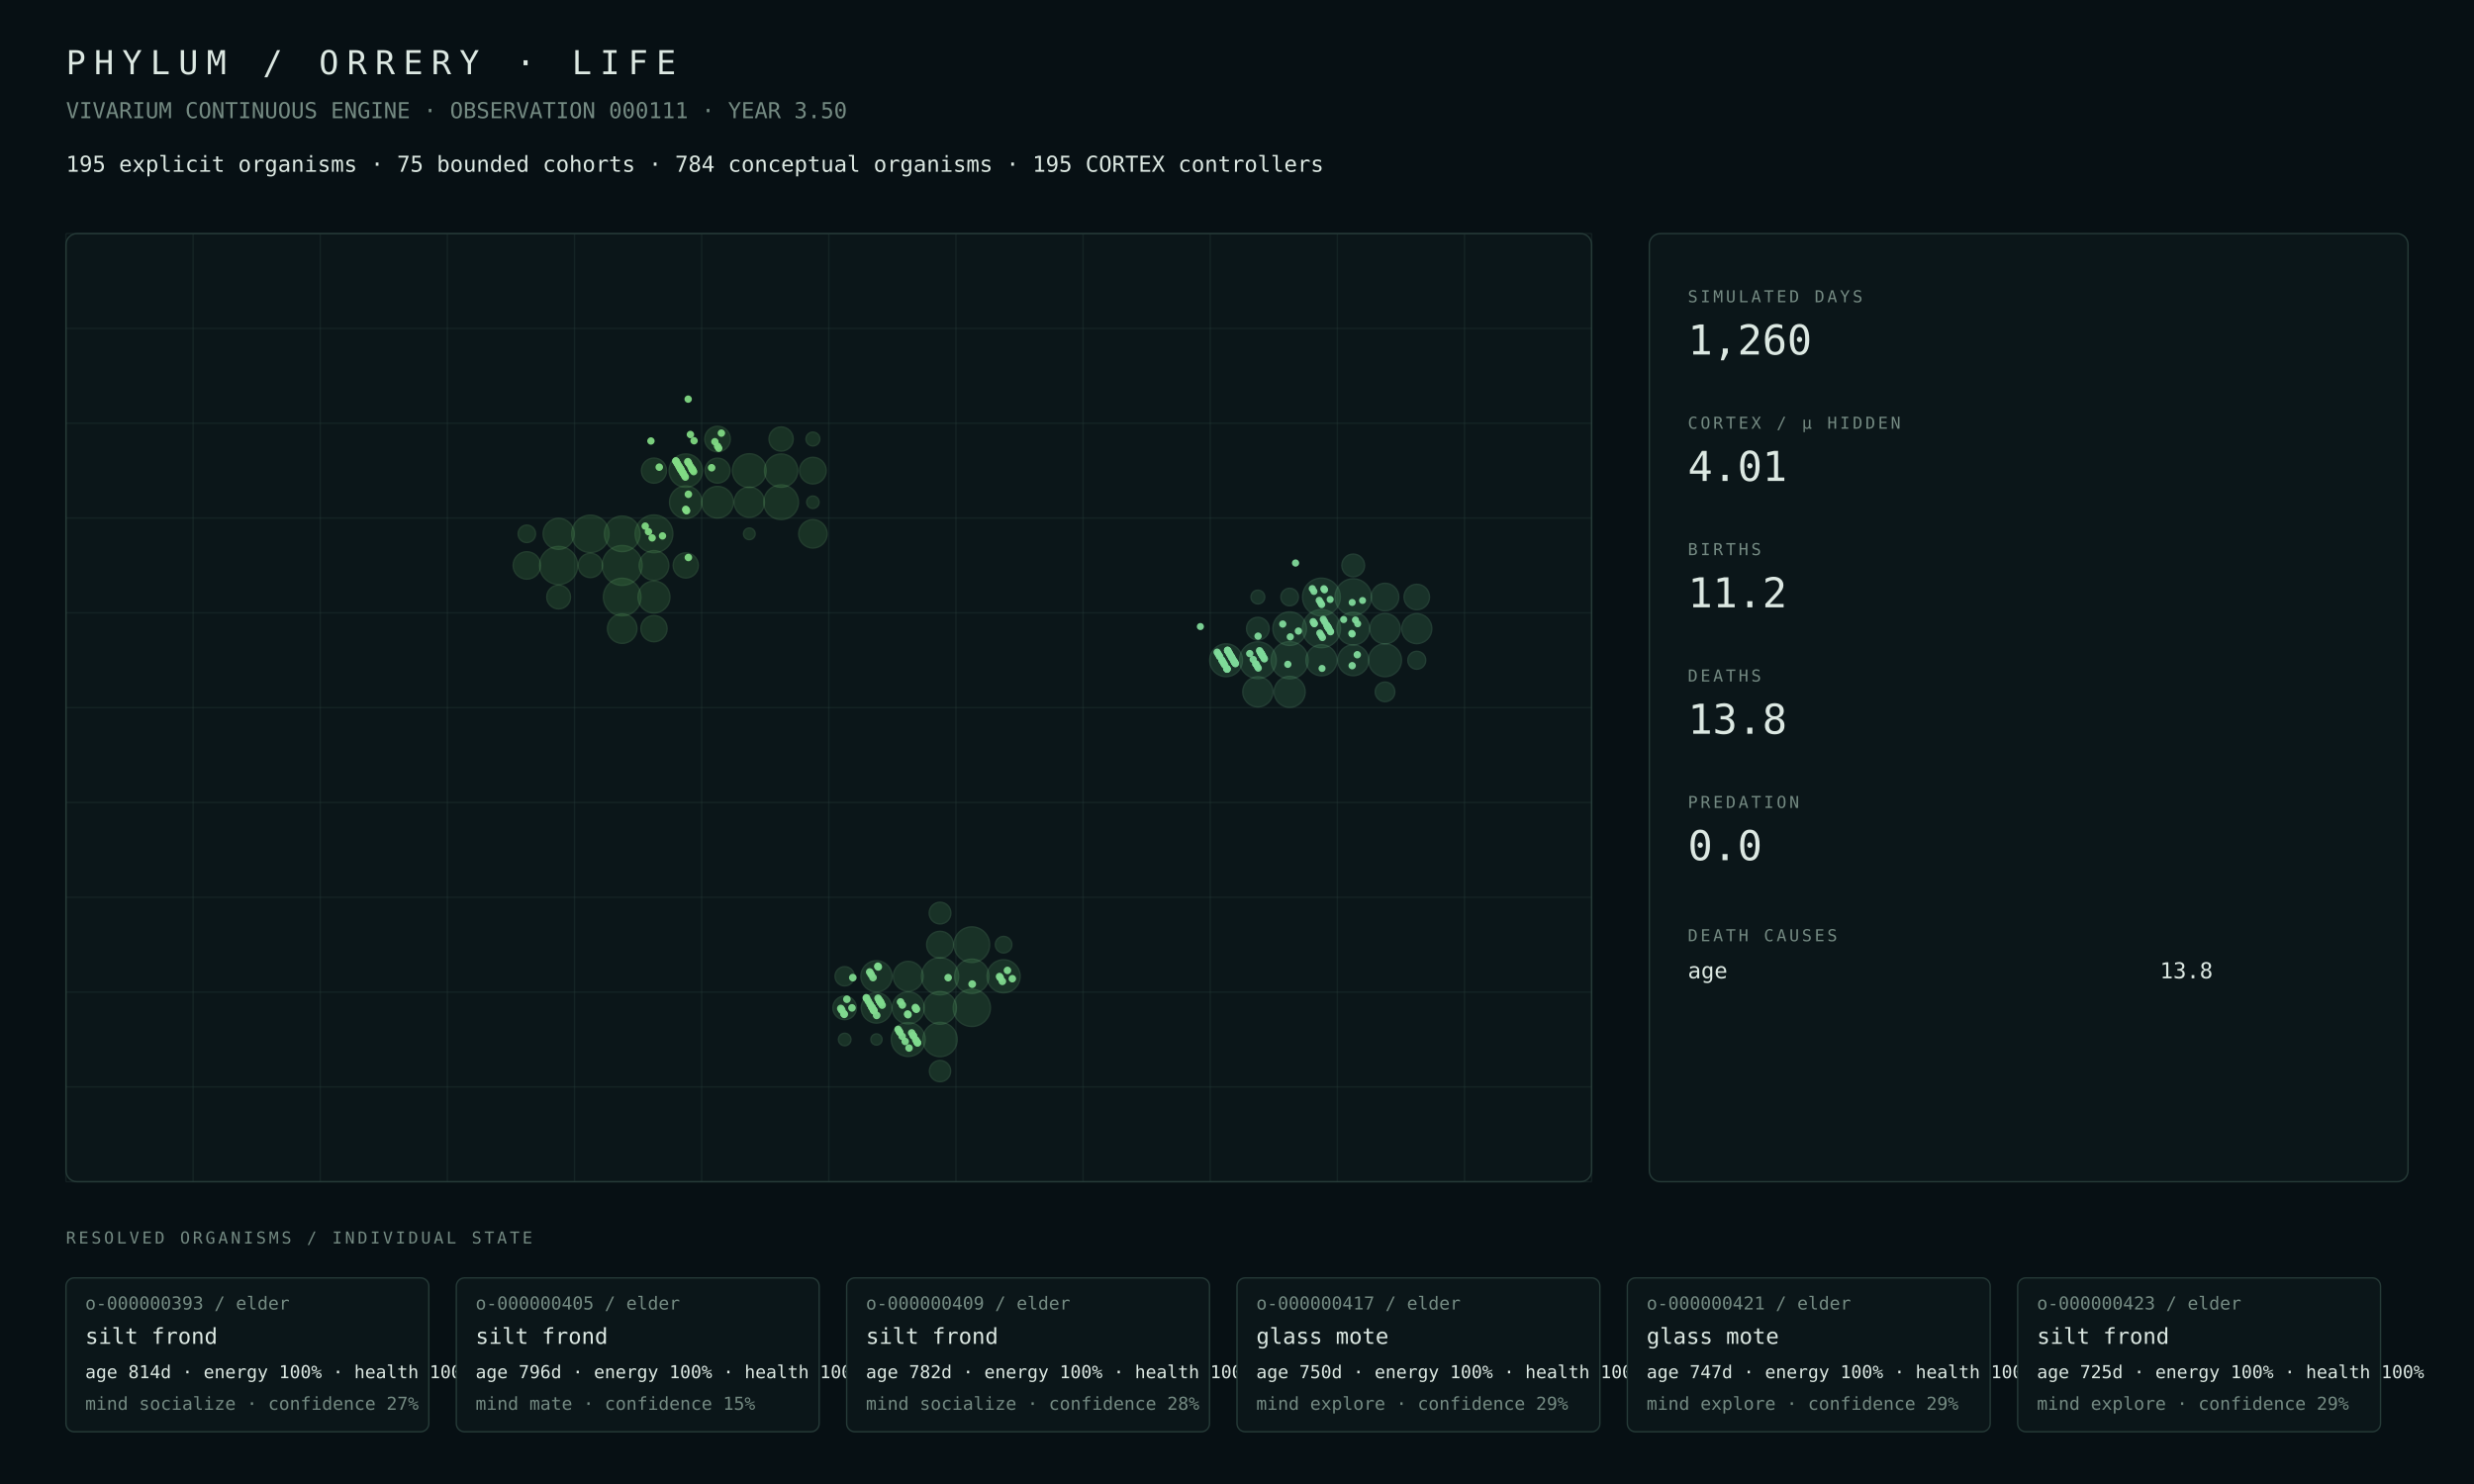
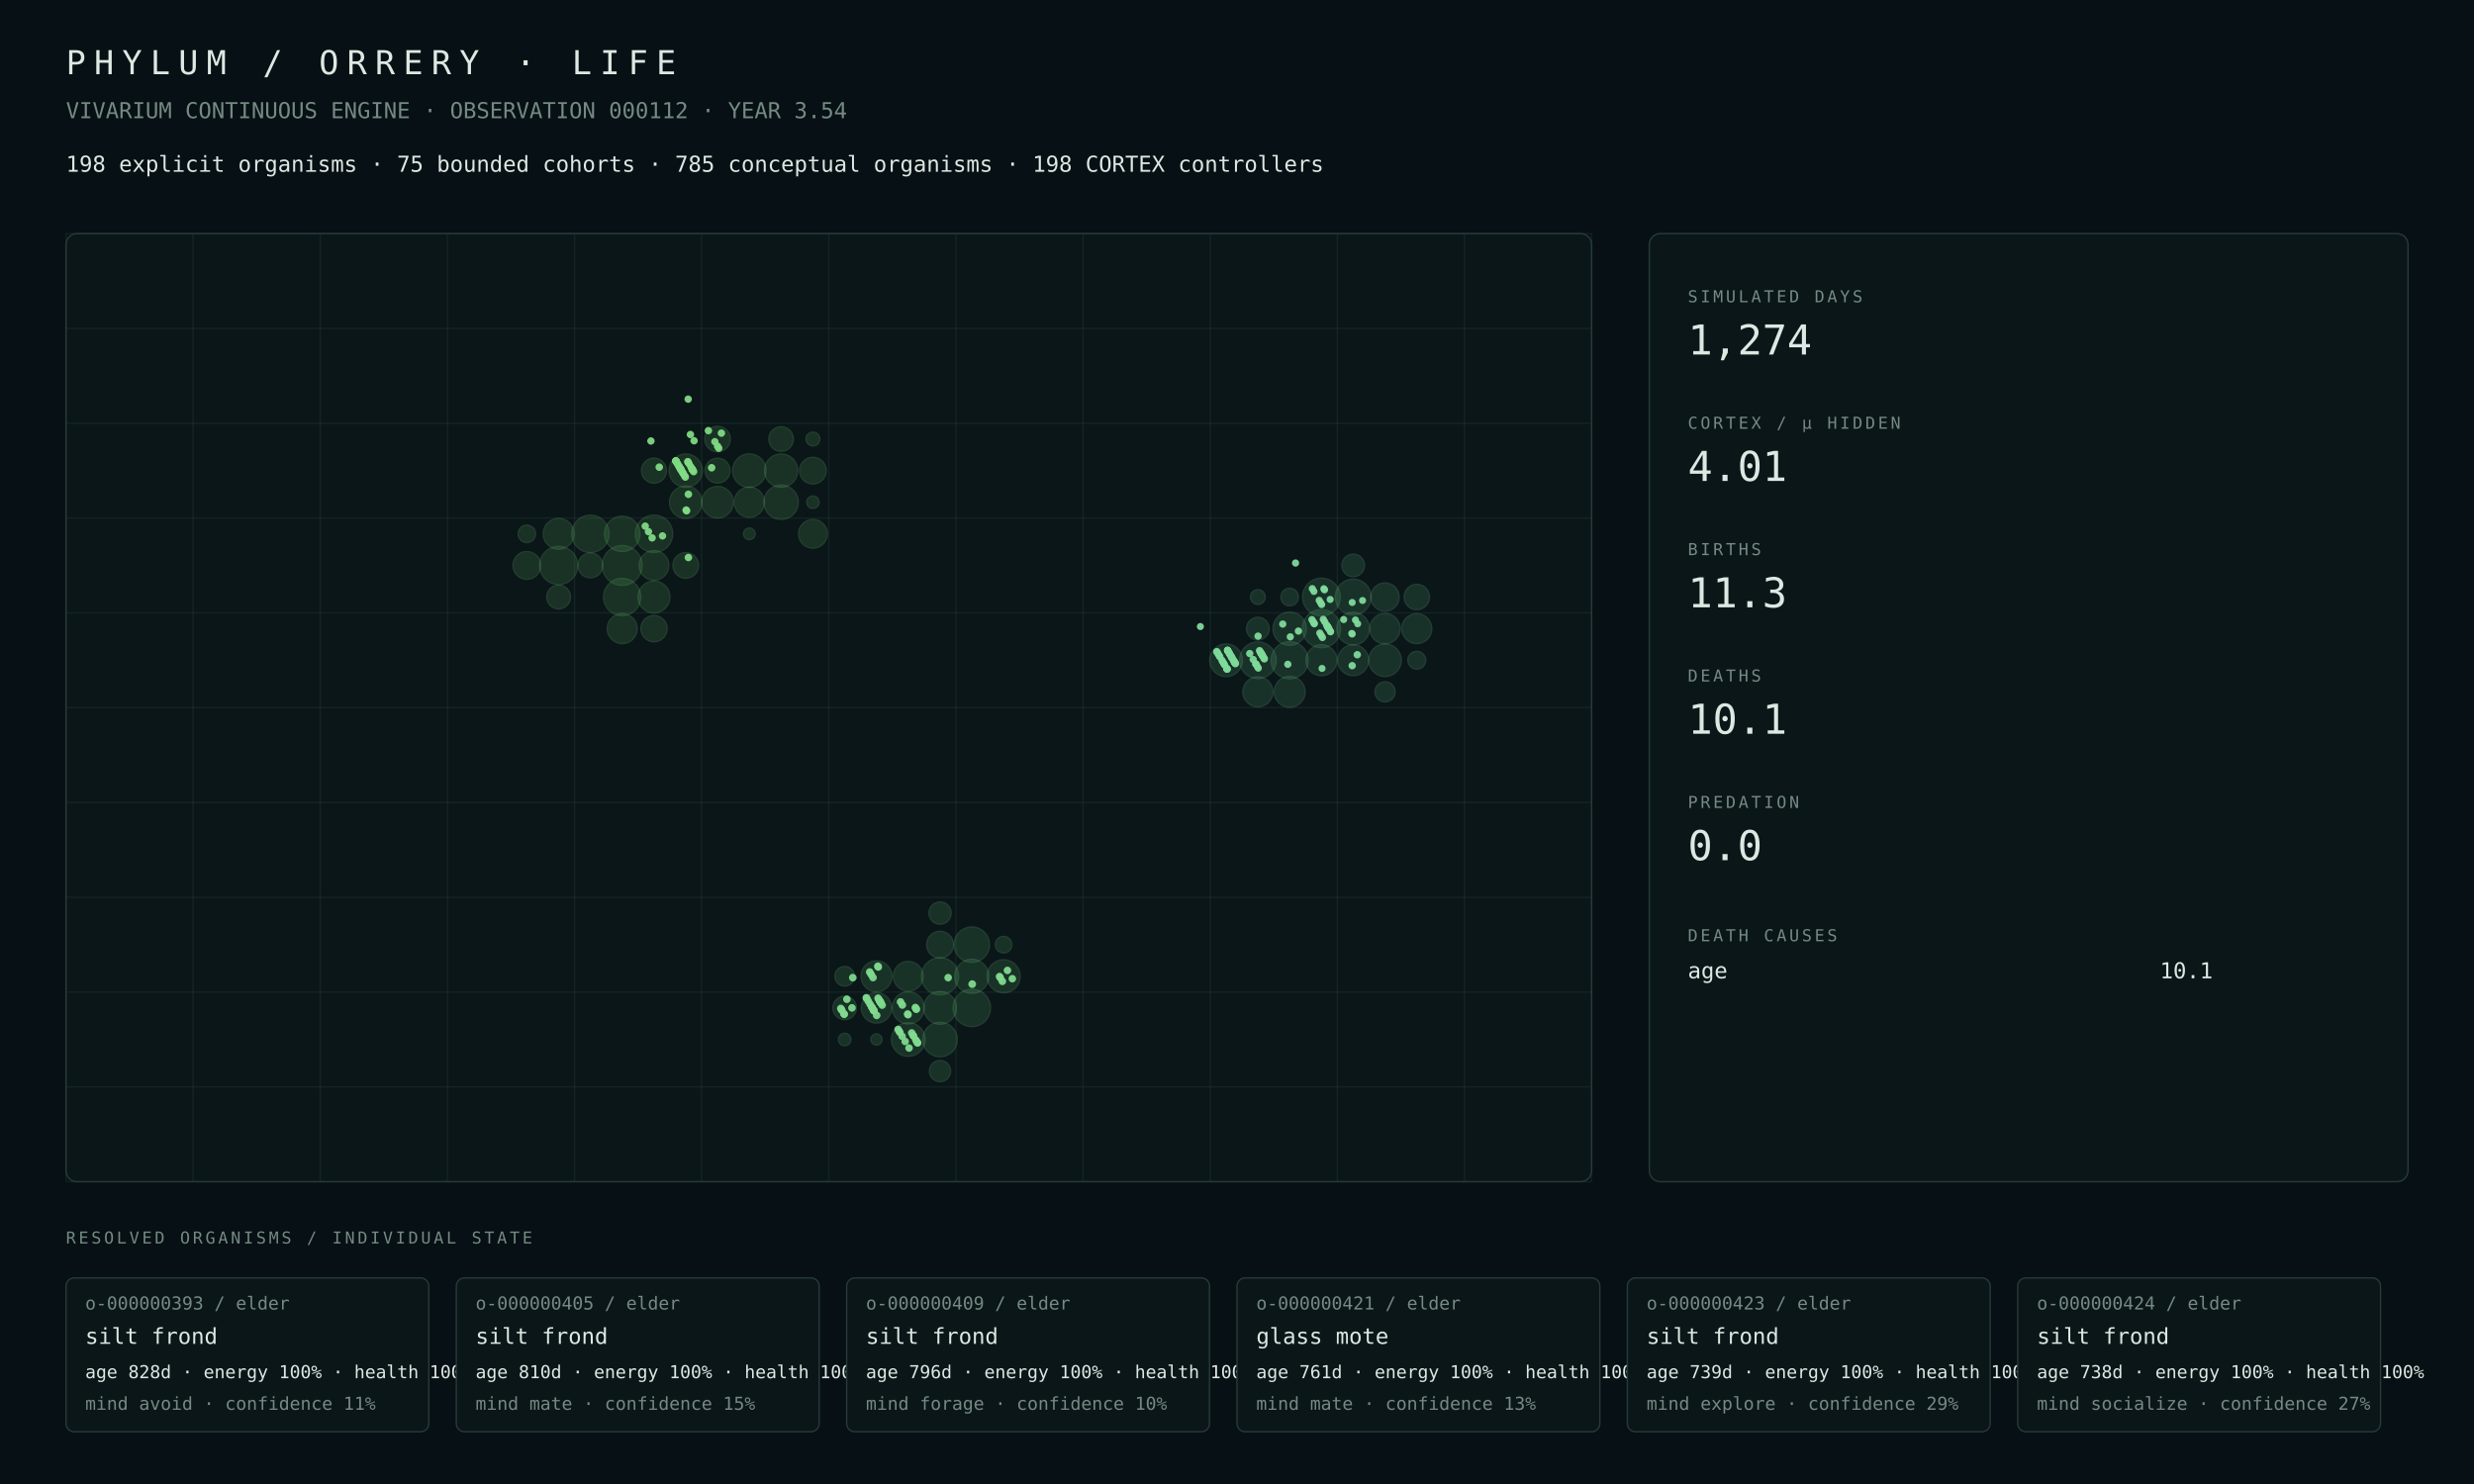
<svg xmlns="http://www.w3.org/2000/svg" width="1800" height="1080" viewBox="0 0 1800 1080">
  <rect width="100%" height="100%" fill="#071014" />
  <style>text{font-family:ui-monospace,SFMono-Regular,Menlo,Consolas,monospace;fill:#dce8e2}.muted{fill:#748a82}.tiny{font-size:13px}.small{font-size:16px}.label{font-size:12px;letter-spacing:2px}.metric{font-size:30px}.title{font-size:24px;letter-spacing:6px}.panel{fill:#0b1619;stroke:#263b38;stroke-width:1}.line{stroke:#263b38;stroke-width:1}</style>
  <text x="48" y="54" class="title">PHYLUM / ORRERY · LIFE</text>
-   <text x="48" y="86" class="muted small">VIVARIUM CONTINUOUS ENGINE · OBSERVATION 000111 · YEAR 3.50</text>
-   <text x="48" y="125" class="small">195 explicit organisms · 75 bounded cohorts · 784 conceptual organisms · 195 CORTEX controllers</text>
+   <text x="48" y="86" class="muted small">VIVARIUM CONTINUOUS ENGINE · OBSERVATION 000112 · YEAR 3.54</text>
+   <text x="48" y="125" class="small">198 explicit organisms · 75 bounded cohorts · 785 conceptual organisms · 198 CORTEX controllers</text>
  <rect x="48" y="170" width="1110" height="690" rx="8" class="panel" />
  <line x1="48.0" y1="170" x2="48.0" y2="860" class="line" opacity=".35" />
  <line x1="140.5" y1="170" x2="140.5" y2="860" class="line" opacity=".35" />
  <line x1="233.0" y1="170" x2="233.0" y2="860" class="line" opacity=".35" />
  <line x1="325.5" y1="170" x2="325.5" y2="860" class="line" opacity=".35" />
  <line x1="418.0" y1="170" x2="418.0" y2="860" class="line" opacity=".35" />
  <line x1="510.5" y1="170" x2="510.5" y2="860" class="line" opacity=".35" />
  <line x1="603.0" y1="170" x2="603.0" y2="860" class="line" opacity=".35" />
  <line x1="695.5" y1="170" x2="695.5" y2="860" class="line" opacity=".35" />
  <line x1="788.0" y1="170" x2="788.0" y2="860" class="line" opacity=".35" />
  <line x1="880.5" y1="170" x2="880.5" y2="860" class="line" opacity=".35" />
  <line x1="973.0" y1="170" x2="973.0" y2="860" class="line" opacity=".35" />
  <line x1="1065.5" y1="170" x2="1065.5" y2="860" class="line" opacity=".35" />
  <line x1="1158.0" y1="170" x2="1158.0" y2="860" class="line" opacity=".35" />
  <line x1="48" y1="170.0" x2="1158" y2="170.0" class="line" opacity=".35" />
  <line x1="48" y1="239.0" x2="1158" y2="239.0" class="line" opacity=".35" />
  <line x1="48" y1="308.0" x2="1158" y2="308.0" class="line" opacity=".35" />
  <line x1="48" y1="377.0" x2="1158" y2="377.0" class="line" opacity=".35" />
  <line x1="48" y1="446.0" x2="1158" y2="446.0" class="line" opacity=".35" />
  <line x1="48" y1="515.0" x2="1158" y2="515.0" class="line" opacity=".35" />
  <line x1="48" y1="584.0" x2="1158" y2="584.0" class="line" opacity=".35" />
  <line x1="48" y1="653.0" x2="1158" y2="653.0" class="line" opacity=".35" />
  <line x1="48" y1="722.0" x2="1158" y2="722.0" class="line" opacity=".35" />
  <line x1="48" y1="791.0" x2="1158" y2="791.0" class="line" opacity=".35" />
  <line x1="48" y1="860.0" x2="1158" y2="860.0" class="line" opacity=".35" />
  <circle cx="452.69" cy="411.50" r="14.50" fill="#4a964d" opacity=".22" stroke="#75c778" stroke-width="1" />
-   <circle cx="406.44" cy="411.50" r="13.84" fill="#4a964d" opacity=".22" stroke="#75c778" stroke-width="1" />
-   <circle cx="475.81" cy="388.50" r="13.72" fill="#4a964d" opacity=".22" stroke="#75c778" stroke-width="1" />
-   <circle cx="452.69" cy="434.50" r="13.65" fill="#4a964d" opacity=".22" stroke="#75c778" stroke-width="1" />
+   <circle cx="406.44" cy="411.50" r="13.86" fill="#4a964d" opacity=".22" stroke="#75c778" stroke-width="1" />
+   <circle cx="475.81" cy="388.50" r="13.60" fill="#4a964d" opacity=".22" stroke="#75c778" stroke-width="1" />
  <circle cx="429.56" cy="388.50" r="13.58" fill="#4a964d" opacity=".22" stroke="#75c778" stroke-width="1" />
-   <circle cx="452.69" cy="388.50" r="12.94" fill="#4a964d" opacity=".22" stroke="#75c778" stroke-width="1" />
-   <circle cx="568.31" cy="365.50" r="12.61" fill="#4a964d" opacity=".22" stroke="#75c778" stroke-width="1" />
-   <circle cx="545.19" cy="342.50" r="12.28" fill="#4a964d" opacity=".22" stroke="#75c778" stroke-width="1" />
-   <circle cx="498.94" cy="342.50" r="12.12" fill="#4a964d" opacity=".22" stroke="#75c778" stroke-width="1" />
-   <circle cx="568.31" cy="342.50" r="12.10" fill="#4a964d" opacity=".22" stroke="#75c778" stroke-width="1" />
-   <circle cx="498.94" cy="365.50" r="11.80" fill="#4a964d" opacity=".22" stroke="#75c778" stroke-width="1" />
-   <circle cx="475.81" cy="434.50" r="11.59" fill="#4a964d" opacity=".22" stroke="#75c778" stroke-width="1" />
-   <circle cx="522.06" cy="365.50" r="11.50" fill="#4a964d" opacity=".22" stroke="#75c778" stroke-width="1" />
-   <circle cx="406.44" cy="388.50" r="11.27" fill="#4a964d" opacity=".22" stroke="#75c778" stroke-width="1" />
-   <circle cx="545.19" cy="365.50" r="10.99" fill="#4a964d" opacity=".22" stroke="#75c778" stroke-width="1" />
+   <circle cx="452.69" cy="434.50" r="13.55" fill="#4a964d" opacity=".22" stroke="#75c778" stroke-width="1" />
+   <circle cx="452.69" cy="388.50" r="12.84" fill="#4a964d" opacity=".22" stroke="#75c778" stroke-width="1" />
+   <circle cx="568.31" cy="365.50" r="12.49" fill="#4a964d" opacity=".22" stroke="#75c778" stroke-width="1" />
+   <circle cx="545.19" cy="342.50" r="12.16" fill="#4a964d" opacity=".22" stroke="#75c778" stroke-width="1" />
+   <circle cx="498.94" cy="342.50" r="12.09" fill="#4a964d" opacity=".22" stroke="#75c778" stroke-width="1" />
+   <circle cx="568.31" cy="342.50" r="12.08" fill="#4a964d" opacity=".22" stroke="#75c778" stroke-width="1" />
+   <circle cx="498.94" cy="365.50" r="11.78" fill="#4a964d" opacity=".22" stroke="#75c778" stroke-width="1" />
+   <circle cx="475.81" cy="434.50" r="11.60" fill="#4a964d" opacity=".22" stroke="#75c778" stroke-width="1" />
+   <circle cx="522.06" cy="365.50" r="11.48" fill="#4a964d" opacity=".22" stroke="#75c778" stroke-width="1" />
+   <circle cx="406.44" cy="388.50" r="11.20" fill="#4a964d" opacity=".22" stroke="#75c778" stroke-width="1" />
+   <circle cx="545.19" cy="365.50" r="10.97" fill="#4a964d" opacity=".22" stroke="#75c778" stroke-width="1" />
+   <circle cx="452.69" cy="457.50" r="10.89" fill="#4a964d" opacity=".22" stroke="#75c778" stroke-width="1" />
  <circle cx="475.81" cy="411.50" r="10.78" fill="#4a964d" opacity=".22" stroke="#75c778" stroke-width="1" />
-   <circle cx="452.69" cy="457.50" r="10.72" fill="#4a964d" opacity=".22" stroke="#75c778" stroke-width="1" />
-   <circle cx="591.44" cy="388.50" r="10.33" fill="#4a964d" opacity=".22" stroke="#75c778" stroke-width="1" />
-   <circle cx="383.31" cy="411.50" r="9.97" fill="#4a964d" opacity=".22" stroke="#75c778" stroke-width="1" />
+   <circle cx="591.44" cy="388.50" r="10.46" fill="#4a964d" opacity=".22" stroke="#75c778" stroke-width="1" />
+   <circle cx="383.31" cy="411.50" r="10.10" fill="#4a964d" opacity=".22" stroke="#75c778" stroke-width="1" />
  <circle cx="591.44" cy="342.50" r="9.69" fill="#4a964d" opacity=".22" stroke="#75c778" stroke-width="1" />
-   <circle cx="475.81" cy="457.50" r="9.53" fill="#4a964d" opacity=".22" stroke="#75c778" stroke-width="1" />
+   <circle cx="475.81" cy="457.50" r="9.55" fill="#4a964d" opacity=".22" stroke="#75c778" stroke-width="1" />
+   <circle cx="498.94" cy="411.50" r="9.34" fill="#4a964d" opacity=".22" stroke="#75c778" stroke-width="1" />
  <circle cx="522.06" cy="319.50" r="9.30" fill="#4a964d" opacity=".22" stroke="#75c778" stroke-width="1" />
-   <circle cx="498.94" cy="411.50" r="9.16" fill="#4a964d" opacity=".22" stroke="#75c778" stroke-width="1" />
-   <circle cx="475.81" cy="342.50" r="9.12" fill="#4a964d" opacity=".22" stroke="#75c778" stroke-width="1" />
-   <circle cx="522.06" cy="342.50" r="9.08" fill="#4a964d" opacity=".22" stroke="#75c778" stroke-width="1" />
-   <circle cx="429.56" cy="411.50" r="8.84" fill="#4a964d" opacity=".22" stroke="#75c778" stroke-width="1" />
-   <circle cx="568.31" cy="319.50" r="8.80" fill="#4a964d" opacity=".22" stroke="#75c778" stroke-width="1" />
-   <circle cx="406.44" cy="434.50" r="8.64" fill="#4a964d" opacity=".22" stroke="#75c778" stroke-width="1" />
-   <circle cx="383.31" cy="388.50" r="6.34" fill="#4a964d" opacity=".22" stroke="#75c778" stroke-width="1" />
+   <circle cx="475.81" cy="342.50" r="9.11" fill="#4a964d" opacity=".22" stroke="#75c778" stroke-width="1" />
+   <circle cx="522.06" cy="342.50" r="9.06" fill="#4a964d" opacity=".22" stroke="#75c778" stroke-width="1" />
+   <circle cx="429.56" cy="411.50" r="9.02" fill="#4a964d" opacity=".22" stroke="#75c778" stroke-width="1" />
+   <circle cx="568.31" cy="319.50" r="8.94" fill="#4a964d" opacity=".22" stroke="#75c778" stroke-width="1" />
+   <circle cx="406.44" cy="434.50" r="8.65" fill="#4a964d" opacity=".22" stroke="#75c778" stroke-width="1" />
+   <circle cx="383.31" cy="388.50" r="6.35" fill="#4a964d" opacity=".22" stroke="#75c778" stroke-width="1" />
  <circle cx="591.44" cy="319.50" r="5.04" fill="#4a964d" opacity=".22" stroke="#75c778" stroke-width="1" />
-   <circle cx="591.44" cy="365.50" r="4.51" fill="#4a964d" opacity=".22" stroke="#75c778" stroke-width="1" />
+   <circle cx="591.44" cy="365.50" r="4.52" fill="#4a964d" opacity=".22" stroke="#75c778" stroke-width="1" />
  <circle cx="545.19" cy="388.50" r="4.23" fill="#4a964d" opacity=".22" stroke="#75c778" stroke-width="1" />
-   <circle cx="707.06" cy="733.50" r="13.53" fill="#4a9657" opacity=".22" stroke="#75c783" stroke-width="1" />
-   <circle cx="683.94" cy="710.50" r="13.53" fill="#4a9657" opacity=".22" stroke="#75c783" stroke-width="1" />
-   <circle cx="707.06" cy="687.50" r="12.96" fill="#4a9657" opacity=".22" stroke="#75c783" stroke-width="1" />
-   <circle cx="707.06" cy="710.50" r="12.49" fill="#4a9657" opacity=".22" stroke="#75c783" stroke-width="1" />
-   <circle cx="683.94" cy="756.50" r="12.49" fill="#4a9657" opacity=".22" stroke="#75c783" stroke-width="1" />
-   <circle cx="660.81" cy="756.50" r="12.33" fill="#4a9657" opacity=".22" stroke="#75c783" stroke-width="1" />
-   <circle cx="730.19" cy="710.50" r="12.02" fill="#4a9657" opacity=".22" stroke="#75c783" stroke-width="1" />
-   <circle cx="683.94" cy="733.50" r="11.89" fill="#4a9657" opacity=".22" stroke="#75c783" stroke-width="1" />
-   <circle cx="660.81" cy="733.50" r="11.65" fill="#4a9657" opacity=".22" stroke="#75c783" stroke-width="1" />
-   <circle cx="637.69" cy="710.50" r="11.32" fill="#4a9657" opacity=".22" stroke="#75c783" stroke-width="1" />
-   <circle cx="637.69" cy="733.50" r="11.06" fill="#4a9657" opacity=".22" stroke="#75c783" stroke-width="1" />
-   <circle cx="660.81" cy="710.50" r="10.84" fill="#4a9657" opacity=".22" stroke="#75c783" stroke-width="1" />
+   <circle cx="707.06" cy="733.50" r="13.60" fill="#4a9657" opacity=".22" stroke="#75c783" stroke-width="1" />
+   <circle cx="683.94" cy="710.50" r="13.52" fill="#4a9657" opacity=".22" stroke="#75c783" stroke-width="1" />
+   <circle cx="707.06" cy="687.50" r="12.86" fill="#4a9657" opacity=".22" stroke="#75c783" stroke-width="1" />
+   <circle cx="683.94" cy="756.50" r="12.56" fill="#4a9657" opacity=".22" stroke="#75c783" stroke-width="1" />
+   <circle cx="707.06" cy="710.50" r="12.39" fill="#4a9657" opacity=".22" stroke="#75c783" stroke-width="1" />
+   <circle cx="660.81" cy="756.50" r="12.22" fill="#4a9657" opacity=".22" stroke="#75c783" stroke-width="1" />
+   <circle cx="730.19" cy="710.50" r="12.00" fill="#4a9657" opacity=".22" stroke="#75c783" stroke-width="1" />
+   <circle cx="683.94" cy="733.50" r="11.88" fill="#4a9657" opacity=".22" stroke="#75c783" stroke-width="1" />
+   <circle cx="660.81" cy="733.50" r="11.64" fill="#4a9657" opacity=".22" stroke="#75c783" stroke-width="1" />
+   <circle cx="637.69" cy="710.50" r="11.22" fill="#4a9657" opacity=".22" stroke="#75c783" stroke-width="1" />
+   <circle cx="637.69" cy="733.50" r="11.04" fill="#4a9657" opacity=".22" stroke="#75c783" stroke-width="1" />
+   <circle cx="660.81" cy="710.50" r="10.82" fill="#4a9657" opacity=".22" stroke="#75c783" stroke-width="1" />
  <circle cx="683.94" cy="687.50" r="9.75" fill="#4a9657" opacity=".22" stroke="#75c783" stroke-width="1" />
-   <circle cx="614.56" cy="733.50" r="8.58" fill="#4a9657" opacity=".22" stroke="#75c783" stroke-width="1" />
-   <circle cx="683.94" cy="664.50" r="7.89" fill="#4a9657" opacity=".22" stroke="#75c783" stroke-width="1" />
-   <circle cx="683.94" cy="779.50" r="7.73" fill="#4a9657" opacity=".22" stroke="#75c783" stroke-width="1" />
-   <circle cx="614.56" cy="710.50" r="7.01" fill="#4a9657" opacity=".22" stroke="#75c783" stroke-width="1" />
+   <circle cx="614.56" cy="733.50" r="8.56" fill="#4a9657" opacity=".22" stroke="#75c783" stroke-width="1" />
+   <circle cx="683.94" cy="664.50" r="8.07" fill="#4a9657" opacity=".22" stroke="#75c783" stroke-width="1" />
+   <circle cx="683.94" cy="779.50" r="7.72" fill="#4a9657" opacity=".22" stroke="#75c783" stroke-width="1" />
+   <circle cx="614.56" cy="710.50" r="7.15" fill="#4a9657" opacity=".22" stroke="#75c783" stroke-width="1" />
  <circle cx="730.19" cy="687.50" r="6.02" fill="#4a9657" opacity=".22" stroke="#75c783" stroke-width="1" />
  <circle cx="614.56" cy="756.50" r="4.55" fill="#4a9657" opacity=".22" stroke="#75c783" stroke-width="1" />
  <circle cx="637.69" cy="756.50" r="4.07" fill="#4a9657" opacity=".22" stroke="#75c783" stroke-width="1" />
-   <circle cx="961.44" cy="457.50" r="13.88" fill="#4a9661" opacity=".22" stroke="#75c78e" stroke-width="1" />
-   <circle cx="961.44" cy="434.50" r="13.74" fill="#4a9661" opacity=".22" stroke="#75c78e" stroke-width="1" />
-   <circle cx="938.31" cy="480.50" r="13.49" fill="#4a9661" opacity=".22" stroke="#75c78e" stroke-width="1" />
-   <circle cx="915.19" cy="480.50" r="13.38" fill="#4a9661" opacity=".22" stroke="#75c78e" stroke-width="1" />
-   <circle cx="984.56" cy="434.50" r="13.26" fill="#4a9661" opacity=".22" stroke="#75c78e" stroke-width="1" />
-   <circle cx="938.31" cy="457.50" r="12.21" fill="#4a9661" opacity=".22" stroke="#75c78e" stroke-width="1" />
-   <circle cx="1007.69" cy="480.50" r="11.96" fill="#4a9661" opacity=".22" stroke="#75c78e" stroke-width="1" />
-   <circle cx="892.06" cy="480.50" r="11.92" fill="#4a9661" opacity=".22" stroke="#75c78e" stroke-width="1" />
-   <circle cx="984.56" cy="457.50" r="11.85" fill="#4a9661" opacity=".22" stroke="#75c78e" stroke-width="1" />
-   <circle cx="938.31" cy="503.50" r="11.28" fill="#4a9661" opacity=".22" stroke="#75c78e" stroke-width="1" />
-   <circle cx="961.44" cy="480.50" r="11.27" fill="#4a9661" opacity=".22" stroke="#75c78e" stroke-width="1" />
-   <circle cx="984.56" cy="480.50" r="11.22" fill="#4a9661" opacity=".22" stroke="#75c78e" stroke-width="1" />
-   <circle cx="1007.69" cy="457.50" r="11.06" fill="#4a9661" opacity=".22" stroke="#75c78e" stroke-width="1" />
-   <circle cx="915.19" cy="503.50" r="10.96" fill="#4a9661" opacity=".22" stroke="#75c78e" stroke-width="1" />
-   <circle cx="1030.81" cy="457.50" r="10.91" fill="#4a9661" opacity=".22" stroke="#75c78e" stroke-width="1" />
-   <circle cx="1007.69" cy="434.50" r="10.03" fill="#4a9661" opacity=".22" stroke="#75c78e" stroke-width="1" />
-   <circle cx="1030.81" cy="434.50" r="9.27" fill="#4a9661" opacity=".22" stroke="#75c78e" stroke-width="1" />
-   <circle cx="984.56" cy="411.50" r="8.26" fill="#4a9661" opacity=".22" stroke="#75c78e" stroke-width="1" />
+   <circle cx="961.44" cy="457.50" r="13.86" fill="#4a9661" opacity=".22" stroke="#75c78e" stroke-width="1" />
+   <circle cx="961.44" cy="434.50" r="13.71" fill="#4a9661" opacity=".22" stroke="#75c78e" stroke-width="1" />
+   <circle cx="938.31" cy="480.50" r="13.48" fill="#4a9661" opacity=".22" stroke="#75c78e" stroke-width="1" />
+   <circle cx="915.19" cy="480.50" r="13.32" fill="#4a9661" opacity=".22" stroke="#75c78e" stroke-width="1" />
+   <circle cx="984.56" cy="434.50" r="13.01" fill="#4a9661" opacity=".22" stroke="#75c78e" stroke-width="1" />
+   <circle cx="938.31" cy="457.50" r="12.09" fill="#4a9661" opacity=".22" stroke="#75c78e" stroke-width="1" />
+   <circle cx="892.06" cy="480.50" r="11.87" fill="#4a9661" opacity=".22" stroke="#75c78e" stroke-width="1" />
+   <circle cx="984.56" cy="457.50" r="11.83" fill="#4a9661" opacity=".22" stroke="#75c78e" stroke-width="1" />
+   <circle cx="1007.69" cy="480.50" r="11.82" fill="#4a9661" opacity=".22" stroke="#75c78e" stroke-width="1" />
+   <circle cx="961.44" cy="480.50" r="11.25" fill="#4a9661" opacity=".22" stroke="#75c78e" stroke-width="1" />
+   <circle cx="938.31" cy="503.50" r="11.24" fill="#4a9661" opacity=".22" stroke="#75c78e" stroke-width="1" />
+   <circle cx="984.56" cy="480.50" r="11.20" fill="#4a9661" opacity=".22" stroke="#75c78e" stroke-width="1" />
+   <circle cx="1007.69" cy="457.50" r="11.04" fill="#4a9661" opacity=".22" stroke="#75c78e" stroke-width="1" />
+   <circle cx="915.19" cy="503.50" r="10.92" fill="#4a9661" opacity=".22" stroke="#75c78e" stroke-width="1" />
+   <circle cx="1030.81" cy="457.50" r="10.89" fill="#4a9661" opacity=".22" stroke="#75c78e" stroke-width="1" />
+   <circle cx="1007.69" cy="434.50" r="10.30" fill="#4a9661" opacity=".22" stroke="#75c78e" stroke-width="1" />
+   <circle cx="1030.81" cy="434.50" r="9.23" fill="#4a9661" opacity=".22" stroke="#75c78e" stroke-width="1" />
  <circle cx="915.19" cy="457.50" r="8.25" fill="#4a9661" opacity=".22" stroke="#75c78e" stroke-width="1" />
-   <circle cx="1007.69" cy="503.50" r="7.13" fill="#4a9661" opacity=".22" stroke="#75c78e" stroke-width="1" />
-   <circle cx="1030.81" cy="480.50" r="6.52" fill="#4a9661" opacity=".22" stroke="#75c78e" stroke-width="1" />
-   <circle cx="938.31" cy="434.50" r="6.39" fill="#4a9661" opacity=".22" stroke="#75c78e" stroke-width="1" />
-   <circle cx="915.19" cy="434.50" r="5.01" fill="#4a9661" opacity=".22" stroke="#75c78e" stroke-width="1" />
+   <circle cx="984.56" cy="411.50" r="8.23" fill="#4a9661" opacity=".22" stroke="#75c78e" stroke-width="1" />
+   <circle cx="1007.69" cy="503.50" r="7.31" fill="#4a9661" opacity=".22" stroke="#75c78e" stroke-width="1" />
+   <circle cx="1030.81" cy="480.50" r="6.50" fill="#4a9661" opacity=".22" stroke="#75c78e" stroke-width="1" />
+   <circle cx="938.31" cy="434.50" r="6.38" fill="#4a9661" opacity=".22" stroke="#75c78e" stroke-width="1" />
+   <circle cx="915.19" cy="434.50" r="5.37" fill="#4a9661" opacity=".22" stroke="#75c78e" stroke-width="1" />
  <circle cx="654.15" cy="750.40" r="2.73" fill="#81da8f" opacity=".94" />
  <circle cx="632.80" cy="707.41" r="2.79" fill="#81da8f" opacity=".94" />
  <circle cx="656.52" cy="731.42" r="2.77" fill="#81da8f" opacity=".94" />
-   <circle cx="888.95" cy="480.43" r="2.60" fill="#81da9b" opacity=".94" />
  <circle cx="889.54" cy="481.44" r="2.62" fill="#81da9b" opacity=".94" />
  <circle cx="658.59" cy="757.94" r="2.73" fill="#81da8f" opacity=".94" />
  <circle cx="635.61" cy="735.19" r="2.76" fill="#81da8f" opacity=".94" />
  <circle cx="890.28" cy="482.69" r="2.68" fill="#81da9b" opacity=".94" />
  <circle cx="913.70" cy="483.20" r="2.65" fill="#81da9b" opacity=".94" />
  <circle cx="936.97" cy="483.45" r="2.64" fill="#81da9b" opacity=".94" />
  <circle cx="983.52" cy="460.95" r="2.58" fill="#81da9b" opacity=".94" />
  <circle cx="983.81" cy="484.45" r="2.68" fill="#81da9b" opacity=".94" />
  <circle cx="915.33" cy="462.96" r="2.67" fill="#81da9b" opacity=".94" />
  <circle cx="707.35" cy="716.21" r="2.82" fill="#81da8f" opacity=".94" />
  <circle cx="892.50" cy="486.46" r="2.67" fill="#81da9b" opacity=".94" />
  <circle cx="661.39" cy="762.71" r="2.74" fill="#81da8f" opacity=".94" />
  <circle cx="962.17" cy="463.97" r="2.63" fill="#81da9b" opacity=".94" />
  <circle cx="638.71" cy="703.21" r="2.79" fill="#81da8f" opacity=".94" />
  <circle cx="893.24" cy="473.46" r="2.69" fill="#81da9b" opacity=".94" />
  <circle cx="893.53" cy="473.96" r="2.69" fill="#81da9b" opacity=".94" />
  <circle cx="986.18" cy="451.21" r="2.59" fill="#81da9b" opacity=".94" />
  <circle cx="963.20" cy="428.47" r="2.63" fill="#81da9b" opacity=".94" />
  <circle cx="917.25" cy="474.97" r="2.66" fill="#81da9b" opacity=".94" />
  <circle cx="963.65" cy="429.22" r="2.64" fill="#81da9b" opacity=".94" />
  <circle cx="963.79" cy="452.47" r="2.64" fill="#81da9b" opacity=".94" />
  <circle cx="640.19" cy="728.72" r="2.78" fill="#81da8f" opacity=".94" />
  <circle cx="732.99" cy="706.23" r="2.73" fill="#81da8f" opacity=".94" />
  <circle cx="987.51" cy="476.48" r="2.69" fill="#81da9b" opacity=".94" />
  <circle cx="966.01" cy="456.24" r="2.64" fill="#81da9b" opacity=".94" />
  <circle cx="919.91" cy="479.49" r="2.69" fill="#81da9b" opacity=".94" />
  <circle cx="666.72" cy="734.50" r="2.77" fill="#81da8f" opacity=".94" />
  <circle cx="898.11" cy="481.76" r="2.69" fill="#81da9b" opacity=".94" />
  <circle cx="736.53" cy="712.26" r="2.73" fill="#81da8f" opacity=".94" />
  <circle cx="968.08" cy="459.76" r="2.64" fill="#81da9b" opacity=".94" />
  <circle cx="991.35" cy="437.01" r="2.56" fill="#81da9b" opacity=".94" />
  <circle cx="630.58" cy="726.64" r="2.78" fill="#81da8f" opacity=".94" />
  <circle cx="955.37" cy="452.40" r="2.64" fill="#81da9b" opacity=".94" />
  <circle cx="631.77" cy="728.65" r="2.77" fill="#81da8f" opacity=".94" />
  <circle cx="886.29" cy="475.91" r="2.65" fill="#81da9b" opacity=".94" />
  <circle cx="933.28" cy="454.16" r="2.65" fill="#81da9b" opacity=".94" />
  <circle cx="633.10" cy="730.92" r="2.78" fill="#81da8f" opacity=".94" />
  <circle cx="633.83" cy="709.17" r="2.78" fill="#81da8f" opacity=".94" />
  <circle cx="634.28" cy="732.93" r="2.77" fill="#81da8f" opacity=".94" />
  <circle cx="634.57" cy="733.43" r="2.77" fill="#81da8f" opacity=".94" />
  <circle cx="473.59" cy="320.94" r="2.69" fill="#81da84" opacity=".94" />
  <circle cx="612.48" cy="735.19" r="2.78" fill="#81da8f" opacity=".94" />
  <circle cx="497.15" cy="344.69" r="2.69" fill="#81da84" opacity=".94" />
  <circle cx="729.29" cy="714.20" r="2.75" fill="#81da8f" opacity=".94" />
  <circle cx="983.81" cy="438.45" r="2.58" fill="#81da9b" opacity=".94" />
  <circle cx="613.96" cy="737.70" r="2.76" fill="#81da8f" opacity=".94" />
-   <circle cx="914.73" cy="484.96" r="2.64" fill="#80da9b" opacity=".94" />
+   <circle cx="914.73" cy="484.96" r="2.64" fill="#81da9b" opacity=".94" />
  <circle cx="614.26" cy="738.21" r="2.76" fill="#81da8f" opacity=".94" />
  <circle cx="660.66" cy="738.46" r="2.75" fill="#81da8f" opacity=".94" />
-   <circle cx="498.93" cy="370.71" r="2.74" fill="#81da84" opacity=".94" />
  <circle cx="637.83" cy="738.96" r="2.78" fill="#81da8f" opacity=".94" />
  <circle cx="499.22" cy="371.21" r="2.74" fill="#81da84" opacity=".94" />
  <circle cx="938.75" cy="463.46" r="2.64" fill="#81da9b" opacity=".94" />
  <circle cx="892.64" cy="486.71" r="2.67" fill="#80da9b" opacity=".94" />
  <circle cx="892.79" cy="486.97" r="2.68" fill="#80da9b" opacity=".94" />
  <circle cx="893.09" cy="473.21" r="2.59" fill="#81da9b" opacity=".94" />
  <circle cx="638.86" cy="726.46" r="2.76" fill="#81da8f" opacity=".94" />
  <circle cx="962.76" cy="450.71" r="2.63" fill="#81da9b" opacity=".94" />
  <circle cx="893.53" cy="473.96" r="2.61" fill="#81da9b" opacity=".94" />
  <circle cx="916.80" cy="474.21" r="2.64" fill="#80da9b" opacity=".94" />
  <circle cx="500.70" cy="290.47" r="2.69" fill="#81da84" opacity=".94" />
  <circle cx="500.85" cy="359.72" r="2.74" fill="#81da84" opacity=".94" />
  <circle cx="639.75" cy="727.97" r="2.76" fill="#81da8f" opacity=".94" />
  <circle cx="894.27" cy="475.22" r="2.64" fill="#81da9b" opacity=".94" />
  <circle cx="501.29" cy="337.47" r="2.70" fill="#81da84" opacity=".94" />
  <circle cx="663.32" cy="751.72" r="2.74" fill="#81da8f" opacity=".94" />
  <circle cx="917.84" cy="475.97" r="2.69" fill="#80da9b" opacity=".94" />
  <circle cx="640.49" cy="729.23" r="2.76" fill="#81da8f" opacity=".94" />
  <circle cx="640.63" cy="729.48" r="2.78" fill="#81da8f" opacity=".94" />
  <circle cx="918.28" cy="476.73" r="2.66" fill="#80da9b" opacity=".94" />
  <circle cx="987.80" cy="453.98" r="2.57" fill="#81da9b" opacity=".94" />
  <circle cx="918.58" cy="477.23" r="2.67" fill="#80da9b" opacity=".94" />
  <circle cx="664.35" cy="753.48" r="2.73" fill="#81da8f" opacity=".94" />
  <circle cx="895.75" cy="477.73" r="2.66" fill="#80da9b" opacity=".94" />
  <circle cx="479.65" cy="339.99" r="2.74" fill="#81da84" opacity=".94" />
  <circle cx="896.04" cy="478.24" r="2.69" fill="#80da9b" opacity=".94" />
  <circle cx="965.57" cy="455.49" r="2.64" fill="#81da9b" opacity=".94" />
  <circle cx="942.59" cy="409.74" r="2.64" fill="#81da9b" opacity=".94" />
  <circle cx="873.36" cy="455.99" r="2.60" fill="#81da9b" opacity=".94" />
  <circle cx="503.51" cy="341.24" r="2.69" fill="#81da84" opacity=".94" />
  <circle cx="966.16" cy="456.49" r="2.63" fill="#81da9b" opacity=".94" />
  <circle cx="665.98" cy="733.25" r="2.77" fill="#81da8f" opacity=".94" />
  <circle cx="966.75" cy="457.50" r="2.63" fill="#81da9b" opacity=".94" />
  <circle cx="666.27" cy="756.75" r="2.74" fill="#81da8f" opacity=".94" />
  <circle cx="897.67" cy="481.00" r="2.61" fill="#81da9b" opacity=".94" />
  <circle cx="504.69" cy="343.25" r="2.69" fill="#81da84" opacity=".94" />
  <circle cx="689.84" cy="711.50" r="2.75" fill="#81da8f" opacity=".94" />
-   <circle cx="898.11" cy="481.76" r="2.67" fill="#7fda9a" opacity=".94" />
+   <circle cx="898.11" cy="481.76" r="2.67" fill="#7fda9b" opacity=".94" />
  <circle cx="482.01" cy="390.01" r="2.69" fill="#81da84" opacity=".94" />
  <circle cx="944.66" cy="459.26" r="2.65" fill="#81da9b" opacity=".94" />
  <circle cx="967.93" cy="459.51" r="2.58" fill="#81da9b" opacity=".94" />
  <circle cx="667.45" cy="758.76" r="2.73" fill="#81da8f" opacity=".94" />
  <circle cx="898.85" cy="483.01" r="2.62" fill="#80da9b" opacity=".94" />
  <circle cx="653.41" cy="749.14" r="2.73" fill="#81da8f" opacity=".94" />
  <circle cx="491.69" cy="335.39" r="2.70" fill="#81da84" opacity=".94" />
  <circle cx="491.83" cy="335.64" r="2.71" fill="#81da84" opacity=".94" />
  <circle cx="977.61" cy="450.89" r="2.59" fill="#81da9b" opacity=".94" />
  <circle cx="492.13" cy="336.15" r="2.68" fill="#81da84" opacity=".94" />
  <circle cx="954.78" cy="428.40" r="2.63" fill="#81da9b" opacity=".94" />
  <circle cx="885.55" cy="474.65" r="2.68" fill="#7fda9a" opacity=".94" />
  <circle cx="469.45" cy="382.90" r="2.70" fill="#81da84" opacity=".94" />
  <circle cx="492.72" cy="337.15" r="2.70" fill="#81da84" opacity=".94" />
  <circle cx="654.74" cy="751.40" r="2.73" fill="#81da8f" opacity=".94" />
-   <circle cx="909.27" cy="475.65" r="2.67" fill="#7eda9a" opacity=".94" />
+   <circle cx="909.27" cy="475.65" r="2.67" fill="#7fda9a" opacity=".94" />
  <circle cx="493.16" cy="337.91" r="2.70" fill="#81da84" opacity=".94" />
  <circle cx="655.19" cy="729.16" r="2.76" fill="#81da8f" opacity=".94" />
  <circle cx="955.96" cy="430.41" r="2.60" fill="#81da9b" opacity=".94" />
  <circle cx="956.11" cy="453.66" r="2.62" fill="#81da9b" opacity=".94" />
  <circle cx="956.25" cy="453.91" r="2.63" fill="#81da9b" opacity=".94" />
  <circle cx="887.03" cy="477.16" r="2.64" fill="#7fda9a" opacity=".94" />
  <circle cx="494.05" cy="339.41" r="2.71" fill="#81da84" opacity=".94" />
  <circle cx="494.20" cy="339.66" r="2.72" fill="#81da84" opacity=".94" />
-   <circle cx="887.47" cy="477.92" r="2.68" fill="#7eda9a" opacity=".94" />
+   <circle cx="887.47" cy="477.92" r="2.68" fill="#7fda9a" opacity=".94" />
  <circle cx="656.37" cy="754.17" r="2.74" fill="#81da8f" opacity=".94" />
  <circle cx="517.77" cy="340.42" r="2.74" fill="#81da84" opacity=".94" />
  <circle cx="494.79" cy="340.67" r="2.71" fill="#81da84" opacity=".94" />
  <circle cx="471.81" cy="386.92" r="2.70" fill="#81da84" opacity=".94" />
  <circle cx="495.08" cy="341.17" r="2.69" fill="#81da84" opacity=".94" />
  <circle cx="495.23" cy="341.42" r="2.72" fill="#81da84" opacity=".94" />
  <circle cx="495.38" cy="341.68" r="2.68" fill="#81da84" opacity=".94" />
  <circle cx="911.78" cy="479.93" r="2.66" fill="#7eda9a" opacity=".94" />
  <circle cx="495.68" cy="342.18" r="2.70" fill="#81da84" opacity=".94" />
  <circle cx="888.95" cy="480.43" r="2.64" fill="#7eda9a" opacity=".94" />
  <circle cx="727.22" cy="710.68" r="2.74" fill="#81da8f" opacity=".94" />
  <circle cx="611.74" cy="733.93" r="2.78" fill="#7fda8e" opacity=".94" />
  <circle cx="496.27" cy="343.18" r="2.68" fill="#81da84" opacity=".94" />
-   <circle cx="635.17" cy="711.44" r="2.78" fill="#7dd98c" opacity=".94" />
+   <circle cx="635.17" cy="711.44" r="2.78" fill="#7dd98d" opacity=".94" />
  <circle cx="727.81" cy="711.69" r="2.74" fill="#81da8f" opacity=".94" />
  <circle cx="635.46" cy="734.94" r="2.77" fill="#81da8f" opacity=".94" />
  <circle cx="496.86" cy="344.19" r="2.72" fill="#81da84" opacity=".94" />
  <circle cx="520.13" cy="321.44" r="2.69" fill="#81da84" opacity=".94" />
  <circle cx="635.90" cy="735.69" r="2.77" fill="#81da8f" opacity=".94" />
  <circle cx="959.80" cy="436.94" r="2.64" fill="#81da9b" opacity=".94" />
-   <circle cx="913.70" cy="483.20" r="2.66" fill="#7ed999" opacity=".94" />
+   <circle cx="913.70" cy="483.20" r="2.66" fill="#7eda99" opacity=".94" />
  <circle cx="474.47" cy="391.45" r="2.70" fill="#81da84" opacity=".94" />
  <circle cx="960.25" cy="460.70" r="2.63" fill="#81da9b" opacity=".94" />
-   <circle cx="891.02" cy="483.95" r="2.66" fill="#7eda99" opacity=".94" />
+   <circle cx="891.02" cy="483.95" r="2.66" fill="#7eda9a" opacity=".94" />
  <circle cx="498.04" cy="346.20" r="2.71" fill="#81da84" opacity=".94" />
  <circle cx="983.81" cy="461.45" r="2.57" fill="#81da9b" opacity=".94" />
  <circle cx="960.84" cy="438.70" r="2.64" fill="#81da9b" opacity=".94" />
  <circle cx="660.36" cy="737.96" r="2.75" fill="#81da8f" opacity=".94" />
  <circle cx="498.63" cy="347.21" r="2.70" fill="#81da84" opacity=".94" />
  <circle cx="961.28" cy="462.46" r="2.65" fill="#81da9b" opacity=".94" />
  <circle cx="522.05" cy="324.71" r="2.70" fill="#81da84" opacity=".94" />
  <circle cx="961.58" cy="439.96" r="2.62" fill="#81da9b" opacity=".94" />
-   <circle cx="915.47" cy="486.21" r="2.64" fill="#7dd999" opacity=".94" />
+   <circle cx="915.47" cy="486.21" r="2.64" fill="#7ed999" opacity=".94" />
  <circle cx="961.87" cy="486.46" r="2.58" fill="#81da9b" opacity=".94" />
  <circle cx="499.52" cy="371.71" r="2.74" fill="#81da84" opacity=".94" />
-   <circle cx="892.79" cy="486.97" r="2.68" fill="#7dd999" opacity=".94" />
+   <circle cx="892.79" cy="486.97" r="2.68" fill="#7ed999" opacity=".94" />
  <circle cx="522.94" cy="326.22" r="2.69" fill="#81da84" opacity=".94" />
  <circle cx="893.09" cy="473.21" r="2.65" fill="#7ed999" opacity=".94" />
  <circle cx="916.36" cy="473.46" r="2.64" fill="#7dd999" opacity=".94" />
  <circle cx="639.01" cy="703.71" r="2.79" fill="#7cd98c" opacity=".94" />
  <circle cx="500.41" cy="335.96" r="2.72" fill="#81da84" opacity=".94" />
-   <circle cx="616.18" cy="727.21" r="2.77" fill="#7ed98d" opacity=".94" />
+   <circle cx="616.18" cy="727.21" r="2.77" fill="#7eda8d" opacity=".94" />
  <circle cx="500.70" cy="336.47" r="2.69" fill="#81da84" opacity=".94" />
  <circle cx="500.85" cy="405.72" r="2.74" fill="#81da84" opacity=".94" />
  <circle cx="639.75" cy="727.97" r="2.78" fill="#7fda8e" opacity=".94" />
  <circle cx="917.40" cy="475.22" r="2.67" fill="#7dd999" opacity=".94" />
  <circle cx="894.42" cy="475.47" r="2.63" fill="#7dd999" opacity=".94" />
  <circle cx="917.69" cy="475.72" r="2.65" fill="#7dd999" opacity=".94" />
-   <circle cx="894.71" cy="475.97" r="2.61" fill="#7eda99" opacity=".94" />
+   <circle cx="894.71" cy="475.97" r="2.61" fill="#7eda9a" opacity=".94" />
  <circle cx="524.86" cy="315.23" r="2.70" fill="#81da84" opacity=".94" />
-   <circle cx="895.01" cy="476.48" r="2.66" fill="#7dd998" opacity=".94" />
-   <circle cx="640.78" cy="729.73" r="2.79" fill="#7eda8d" opacity=".94" />
+   <circle cx="895.01" cy="476.48" r="2.66" fill="#7dd999" opacity=".94" />
+   <circle cx="640.78" cy="729.73" r="2.79" fill="#7eda8e" opacity=".94" />
  <circle cx="918.43" cy="476.98" r="2.68" fill="#7cd998" opacity=".94" />
  <circle cx="502.33" cy="316.23" r="2.71" fill="#81da84" opacity=".94" />
  <circle cx="502.48" cy="339.48" r="2.66" fill="#81da84" opacity=".94" />
-   <circle cx="965.12" cy="454.73" r="2.63" fill="#7fda9b" opacity=".94" />
+   <circle cx="965.12" cy="454.73" r="2.63" fill="#80da9b" opacity=".94" />
  <circle cx="664.65" cy="753.99" r="2.73" fill="#80da8f" opacity=".94" />
  <circle cx="896.04" cy="478.24" r="2.64" fill="#7cd998" opacity=".94" />
  <circle cx="641.82" cy="731.49" r="2.76" fill="#7eda8d" opacity=".94" />
  <circle cx="919.46" cy="478.74" r="2.69" fill="#7cd998" opacity=".94" />
  <circle cx="896.49" cy="478.99" r="2.65" fill="#7cd998" opacity=".94" />
  <circle cx="503.51" cy="341.24" r="2.71" fill="#7fda82" opacity=".94" />
-   <circle cx="966.16" cy="456.49" r="2.63" fill="#7eda99" opacity=".94" />
-   <circle cx="503.81" cy="341.75" r="2.72" fill="#7eda81" opacity=".94" />
+   <circle cx="966.16" cy="456.49" r="2.63" fill="#7eda9a" opacity=".94" />
+   <circle cx="503.81" cy="341.75" r="2.72" fill="#7fda82" opacity=".94" />
  <circle cx="897.08" cy="480.00" r="2.64" fill="#7cd998" opacity=".94" />
  <circle cx="504.10" cy="342.25" r="2.69" fill="#7eda81" opacity=".94" />
  <circle cx="619.87" cy="733.50" r="2.77" fill="#7dd98d" opacity=".94" />
-   <circle cx="966.90" cy="457.75" r="2.63" fill="#7dd999" opacity=".94" />
-   <circle cx="666.42" cy="734.00" r="2.76" fill="#7ed98d" opacity=".94" />
+   <circle cx="966.90" cy="457.75" r="2.63" fill="#7ed999" opacity=".94" />
+   <circle cx="666.42" cy="734.00" r="2.76" fill="#7eda8d" opacity=".94" />
  <circle cx="897.82" cy="481.25" r="2.64" fill="#7cd998" opacity=".94" />
  <circle cx="620.47" cy="711.50" r="2.78" fill="#7dd98d" opacity=".94" />
-   <circle cx="504.99" cy="320.76" r="2.70" fill="#7ed981" opacity=".94" />
-   <circle cx="667.01" cy="758.01" r="2.75" fill="#7ed98d" opacity=".94" />
+   <circle cx="504.99" cy="320.76" r="2.70" fill="#7eda81" opacity=".94" />
+   <circle cx="667.01" cy="758.01" r="2.75" fill="#7eda8d" opacity=".94" />
  <circle cx="967.78" cy="436.26" r="2.60" fill="#7dd999" opacity=".94" />
-   <circle cx="898.56" cy="482.51" r="2.64" fill="#7dd999" opacity=".94" />
-   <circle cx="898.70" cy="482.76" r="2.66" fill="#7dd999" opacity=".94" />
-   <circle cx="667.60" cy="759.01" r="2.73" fill="#7dd98d" opacity=".94" />
+   <circle cx="898.56" cy="482.51" r="2.64" fill="#7cd998" opacity=".94" />
+   <circle cx="898.70" cy="482.76" r="2.66" fill="#7cd998" opacity=".94" />
+   <circle cx="667.60" cy="759.01" r="2.73" fill="#7ed98d" opacity=".94" />
  <circle cx="630.29" cy="726.14" r="2.77" fill="#7dd98d" opacity=".94" />
+   <circle cx="491.69" cy="335.39" r="2.72" fill="#7dd980" opacity=".94" />
+   <circle cx="491.83" cy="335.64" r="2.70" fill="#7dd980" opacity=".94" />
+   <circle cx="954.48" cy="450.89" r="2.62" fill="#7dd999" opacity=".94" />
+   <circle cx="885.25" cy="474.15" r="2.63" fill="#7dd999" opacity=".94" />
+   <circle cx="515.40" cy="313.40" r="2.71" fill="#7dd980" opacity=".94" />
  <rect x="1200" y="170" width="552" height="690" rx="8" class="panel" />
  <text x="1228" y="220" class="muted label">SIMULATED DAYS</text>
-   <text x="1228" y="258" class="metric">1,260</text>
+   <text x="1228" y="258" class="metric">1,274</text>
  <text x="1228" y="312" class="muted label">CORTEX / μ HIDDEN</text>
  <text x="1228" y="350" class="metric">4.01</text>
  <text x="1228" y="404" class="muted label">BIRTHS</text>
-   <text x="1228" y="442" class="metric">11.2</text>
+   <text x="1228" y="442" class="metric">11.3</text>
  <text x="1228" y="496" class="muted label">DEATHS</text>
-   <text x="1228" y="534" class="metric">13.8</text>
+   <text x="1228" y="534" class="metric">10.1</text>
  <text x="1228" y="588" class="muted label">PREDATION</text>
  <text x="1228" y="626" class="metric">0.0</text>
  <text x="1228" y="685" class="muted label">DEATH CAUSES</text>
  <text x="1228" y="712" class="small">age               </text>
-   <text x="1610" y="712" class="small" text-anchor="end">13.8</text>
+   <text x="1610" y="712" class="small" text-anchor="end">10.1</text>
  <text x="48" y="905" class="muted label">RESOLVED ORGANISMS / INDIVIDUAL STATE</text>
  <rect x="48" y="930" width="264" height="112" rx="6" class="panel" />
  <text x="62" y="953" class="tiny muted">o-000000393 / elder</text>
  <text x="62" y="978" class="small">silt frond</text>
-   <text x="62" y="1003" class="tiny">age 814d · energy 100% · health 100%</text>
-   <text x="62" y="1026" class="tiny muted">mind socialize · confidence 27%</text>
+   <text x="62" y="1003" class="tiny">age 828d · energy 100% · health 100%</text>
+   <text x="62" y="1026" class="tiny muted">mind avoid · confidence 11%</text>
  <rect x="332" y="930" width="264" height="112" rx="6" class="panel" />
  <text x="346" y="953" class="tiny muted">o-000000405 / elder</text>
  <text x="346" y="978" class="small">silt frond</text>
-   <text x="346" y="1003" class="tiny">age 796d · energy 100% · health 100%</text>
+   <text x="346" y="1003" class="tiny">age 810d · energy 100% · health 100%</text>
  <text x="346" y="1026" class="tiny muted">mind mate · confidence 15%</text>
  <rect x="616" y="930" width="264" height="112" rx="6" class="panel" />
  <text x="630" y="953" class="tiny muted">o-000000409 / elder</text>
  <text x="630" y="978" class="small">silt frond</text>
-   <text x="630" y="1003" class="tiny">age 782d · energy 100% · health 100%</text>
-   <text x="630" y="1026" class="tiny muted">mind socialize · confidence 28%</text>
+   <text x="630" y="1003" class="tiny">age 796d · energy 100% · health 100%</text>
+   <text x="630" y="1026" class="tiny muted">mind forage · confidence 10%</text>
  <rect x="900" y="930" width="264" height="112" rx="6" class="panel" />
-   <text x="914" y="953" class="tiny muted">o-000000417 / elder</text>
+   <text x="914" y="953" class="tiny muted">o-000000421 / elder</text>
  <text x="914" y="978" class="small">glass mote</text>
-   <text x="914" y="1003" class="tiny">age 750d · energy 100% · health 100%</text>
-   <text x="914" y="1026" class="tiny muted">mind explore · confidence 29%</text>
+   <text x="914" y="1003" class="tiny">age 761d · energy 100% · health 100%</text>
+   <text x="914" y="1026" class="tiny muted">mind mate · confidence 13%</text>
  <rect x="1184" y="930" width="264" height="112" rx="6" class="panel" />
-   <text x="1198" y="953" class="tiny muted">o-000000421 / elder</text>
-   <text x="1198" y="978" class="small">glass mote</text>
-   <text x="1198" y="1003" class="tiny">age 747d · energy 100% · health 100%</text>
+   <text x="1198" y="953" class="tiny muted">o-000000423 / elder</text>
+   <text x="1198" y="978" class="small">silt frond</text>
+   <text x="1198" y="1003" class="tiny">age 739d · energy 100% · health 100%</text>
  <text x="1198" y="1026" class="tiny muted">mind explore · confidence 29%</text>
  <rect x="1468" y="930" width="264" height="112" rx="6" class="panel" />
-   <text x="1482" y="953" class="tiny muted">o-000000423 / elder</text>
+   <text x="1482" y="953" class="tiny muted">o-000000424 / elder</text>
  <text x="1482" y="978" class="small">silt frond</text>
-   <text x="1482" y="1003" class="tiny">age 725d · energy 100% · health 100%</text>
-   <text x="1482" y="1026" class="tiny muted">mind explore · confidence 29%</text>
+   <text x="1482" y="1003" class="tiny">age 738d · energy 100% · health 100%</text>
+   <text x="1482" y="1026" class="tiny muted">mind socialize · confidence 27%</text>
</svg>
